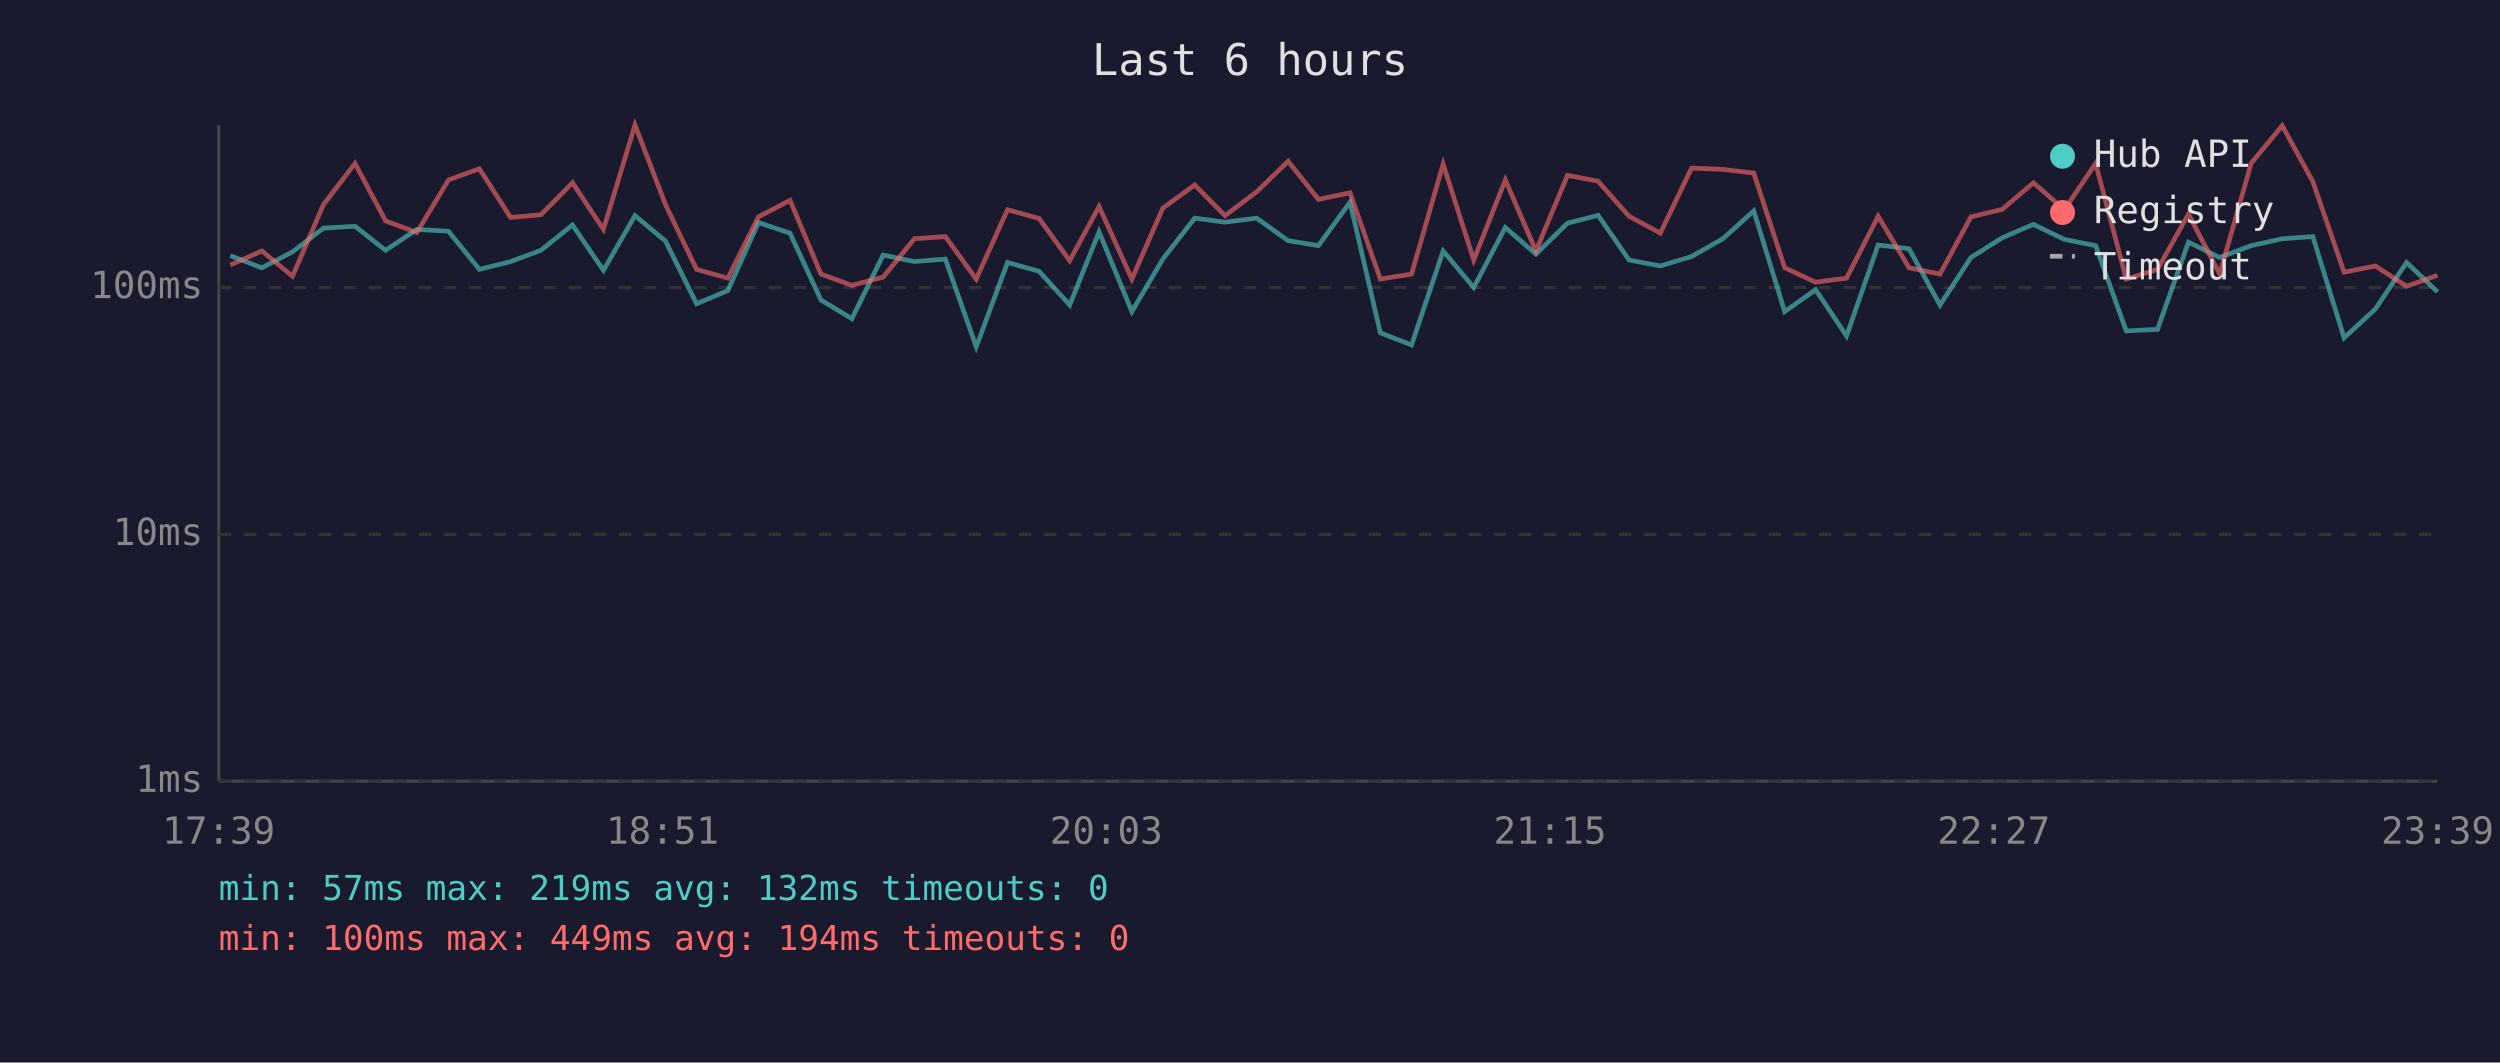
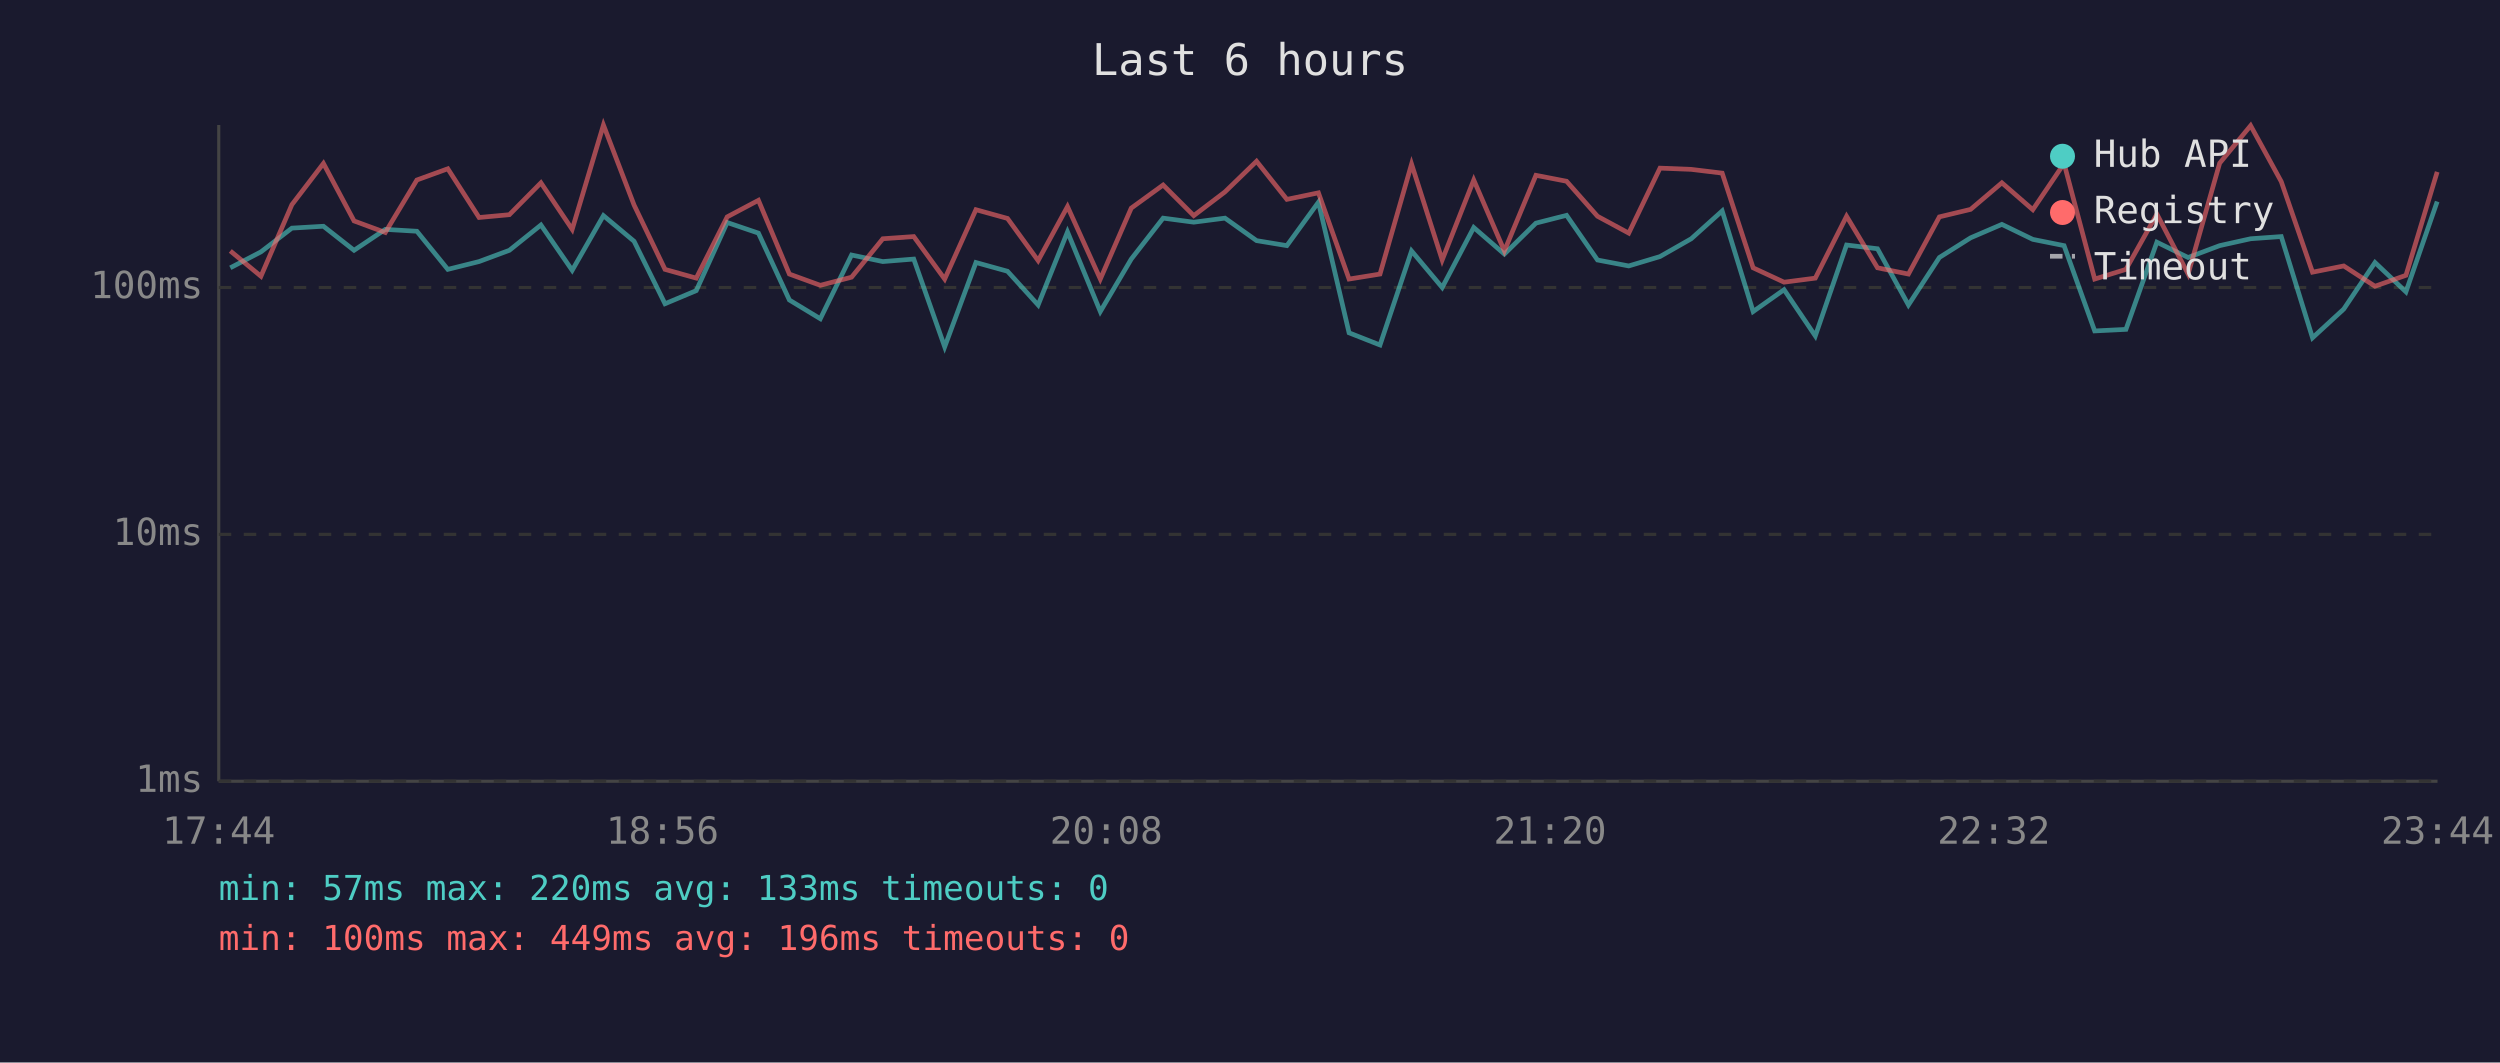
<svg xmlns="http://www.w3.org/2000/svg" viewBox="0 0 800 340" font-family="monospace" font-size="12">
  <rect width="800" height="340" fill="#1a1a2e" />
  <text x="400" y="24" fill="#e0e0e0" font-size="14" text-anchor="middle">Last 6 hours</text>
  <line x1="70" y1="40" x2="70" y2="250" stroke="#444" stroke-width="1" />
  <line x1="70" y1="250" x2="780" y2="250" stroke="#444" stroke-width="1" />
  <line x1="70" y1="250" x2="780" y2="250" stroke="#333" stroke-width="1" stroke-dasharray="4" />
  <text x="65" y="250" fill="#888" text-anchor="end" dominant-baseline="middle">1ms</text>
  <line x1="70" y1="171" x2="780" y2="171" stroke="#333" stroke-width="1" stroke-dasharray="4" />
  <text x="65" y="171" fill="#888" text-anchor="end" dominant-baseline="middle">10ms</text>
  <line x1="70" y1="92" x2="780" y2="92" stroke="#333" stroke-width="1" stroke-dasharray="4" />
  <text x="65" y="92" fill="#888" text-anchor="end" dominant-baseline="middle">100ms</text>
-   <text x="70" y="270" fill="#888" text-anchor="middle">17:39</text>
-   <text x="212" y="270" fill="#888" text-anchor="middle">18:51</text>
-   <text x="354" y="270" fill="#888" text-anchor="middle">20:03</text>
-   <text x="496" y="270" fill="#888" text-anchor="middle">21:15</text>
-   <text x="638" y="270" fill="#888" text-anchor="middle">22:27</text>
-   <text x="780" y="270" fill="#888" text-anchor="middle">23:39</text>
-   <polyline points="73.7,81.8 83.8,85.7 93.6,80.6 103.5,73.0 113.6,72.4 123.4,80.1 133.4,73.4 143.5,74.0 153.4,86.2 163.4,83.7 173.1,80.1 183.2,72.0 193.1,86.5 203.2,69.0 213.0,77.2 222.9,97.2 232.9,93.0 242.7,71.2 252.8,74.6 262.7,96.0 272.6,102.0 282.6,81.6 292.6,83.7 302.5,82.9 312.4,111.0 322.4,84.0 332.5,86.8 342.3,97.6 351.7,74.2 362.2,99.7 372.1,82.9 382.3,69.8 392.0,71.1 402.1,69.8 412.2,77.0 421.9,78.6 432.0,64.7 441.7,106.5 451.7,110.4 461.8,80.3 471.6,92.0 481.7,72.8 491.5,81.3 501.6,71.4 511.4,68.9 521.3,83.2 531.3,85.1 541.3,82.1 551.3,76.4 561.2,67.5 571.1,99.7 581.0,92.7 590.9,107.5 601.0,78.4 610.9,79.6 620.8,97.6 630.7,82.4 640.7,76.1 650.7,71.8 660.6,76.6 670.6,78.6 680.4,105.9 690.4,105.4 700.3,77.5 710.3,82.4 720.4,78.6 730.3,76.4 740.1,75.7 750.1,108.1 760.1,98.9 770.1,84.0 780.0,93.4" fill="none" stroke="#4ecdc4" stroke-width="1.5" opacity="0.6" />
-   <polyline points="73.7,84.8 83.8,80.3 93.6,88.4 103.5,65.5 113.6,52.3 123.4,70.7 133.4,74.4 143.5,57.6 153.4,54.0 163.4,69.6 173.1,68.7 183.2,58.5 193.1,73.4 203.2,40.0 213.0,65.6 222.9,86.2 232.9,89.0 242.7,69.4 252.8,64.1 262.7,87.7 272.6,91.3 282.6,88.7 292.6,76.4 302.5,75.7 312.4,89.3 322.4,67.1 332.5,69.9 342.3,83.4 351.7,66.1 362.2,89.3 372.1,66.6 382.3,59.2 392.0,69.0 402.1,61.4 412.2,51.6 421.9,63.8 432.0,61.7 441.7,89.3 451.7,87.7 461.8,52.5 471.6,83.2 481.7,57.6 491.5,80.3 501.6,56.1 511.4,58.0 521.3,69.2 531.3,74.6 541.3,53.8 551.3,54.2 561.2,55.4 571.1,85.7 581.0,90.3 590.9,89.0 601.0,69.2 610.9,85.7 620.8,87.7 630.7,69.4 640.7,67.0 650.7,58.5 660.6,67.1 670.6,52.3 680.4,89.3 690.4,86.2 700.3,68.5 710.3,87.7 720.4,52.2 730.3,40.2 740.1,58.1 750.1,87.1 760.1,85.1 770.1,91.6 780.0,88.1" fill="none" stroke="#ff6b6b" stroke-width="1.5" opacity="0.6" />
+   <text x="70" y="270" fill="#888" text-anchor="middle">17:44</text>
+   <text x="212" y="270" fill="#888" text-anchor="middle">18:56</text>
+   <text x="354" y="270" fill="#888" text-anchor="middle">20:08</text>
+   <text x="496" y="270" fill="#888" text-anchor="middle">21:20</text>
+   <text x="638" y="270" fill="#888" text-anchor="middle">22:32</text>
+   <text x="780" y="270" fill="#888" text-anchor="middle">23:44</text>
+   <polyline points="73.7,85.7 83.5,80.6 93.4,73.0 103.5,72.4 113.3,80.1 123.3,73.4 133.4,74.0 143.3,86.2 153.3,83.7 163.0,80.1 173.1,72.0 183.1,86.5 193.1,69.0 202.9,77.2 212.8,97.2 222.8,93.0 232.7,71.2 242.7,74.6 252.6,96.0 262.5,102.0 272.5,81.6 282.5,83.7 292.4,82.9 302.3,111.0 312.3,84.0 322.4,86.8 332.2,97.6 341.6,74.2 352.1,99.7 362.0,82.9 372.2,69.8 382.0,71.1 392.0,69.8 402.1,77.0 411.8,78.6 421.9,64.7 431.7,106.5 441.6,110.4 451.7,80.3 461.5,92.0 471.6,72.8 481.4,81.3 491.5,71.4 501.3,68.9 511.2,83.2 521.2,85.1 531.2,82.1 541.2,76.4 551.1,67.5 561.0,99.7 570.9,92.7 580.9,107.5 590.9,78.4 600.8,79.6 610.7,97.6 620.6,82.4 630.6,76.1 640.6,71.8 650.5,76.6 660.5,78.6 670.3,105.9 680.3,105.4 690.2,77.5 700.2,82.4 710.3,78.6 720.2,76.4 730.0,75.7 740.0,108.1 750.0,98.9 760.0,84.0 769.9,93.4 779.9,64.5" fill="none" stroke="#4ecdc4" stroke-width="1.5" opacity="0.6" />
+   <polyline points="73.7,80.3 83.5,88.4 93.4,65.5 103.5,52.3 113.3,70.7 123.3,74.4 133.4,57.6 143.3,54.0 153.3,69.6 163.0,68.7 173.1,58.5 183.1,73.4 193.1,40.0 202.9,65.6 212.8,86.2 222.8,89.0 232.7,69.4 242.7,64.1 252.6,87.7 262.5,91.3 272.5,88.7 282.5,76.4 292.4,75.7 302.3,89.3 312.3,67.1 322.4,69.9 332.2,83.4 341.6,66.1 352.1,89.3 362.0,66.6 372.2,59.2 382.0,69.0 392.0,61.4 402.1,51.6 411.8,63.8 421.9,61.7 431.7,89.3 441.6,87.7 451.7,52.5 461.5,83.2 471.6,57.6 481.4,80.3 491.5,56.1 501.3,58.0 511.2,69.2 521.2,74.6 531.2,53.8 541.2,54.2 551.1,55.4 561.0,85.7 570.9,90.3 580.9,89.0 590.9,69.2 600.8,85.7 610.7,87.7 620.6,69.4 630.6,67.0 640.6,58.5 650.5,67.1 660.5,52.3 670.3,89.3 680.3,86.2 690.2,68.5 700.2,87.7 710.3,52.2 720.2,40.2 730.0,58.1 740.0,87.1 750.0,85.1 760.0,91.6 769.9,88.1 779.9,55.0" fill="none" stroke="#ff6b6b" stroke-width="1.5" opacity="0.6" />
  <circle cx="660" cy="50" r="4" fill="#4ecdc4" />
  <text x="670" y="50" fill="#e0e0e0" dominant-baseline="middle">Hub API</text>
  <circle cx="660" cy="68" r="4" fill="#ff6b6b" />
  <text x="670" y="68" fill="#e0e0e0" dominant-baseline="middle">Registry</text>
  <line x1="656" y1="82" x2="664" y2="82" stroke="#e0e0e0" stroke-width="1.5" stroke-dasharray="4,3" opacity="0.7" />
  <text x="670" y="86" fill="#e0e0e0" dominant-baseline="middle">Timeout</text>
-   <text x="70" y="288" fill="#4ecdc4" font-size="11">min: 57ms  max: 219ms  avg: 132ms  timeouts: 0</text>
-   <text x="70" y="304" fill="#ff6b6b" font-size="11">min: 100ms  max: 449ms  avg: 194ms  timeouts: 0</text>
+   <text x="70" y="288" fill="#4ecdc4" font-size="11">min: 57ms  max: 220ms  avg: 133ms  timeouts: 0</text>
+   <text x="70" y="304" fill="#ff6b6b" font-size="11">min: 100ms  max: 449ms  avg: 196ms  timeouts: 0</text>
</svg>
